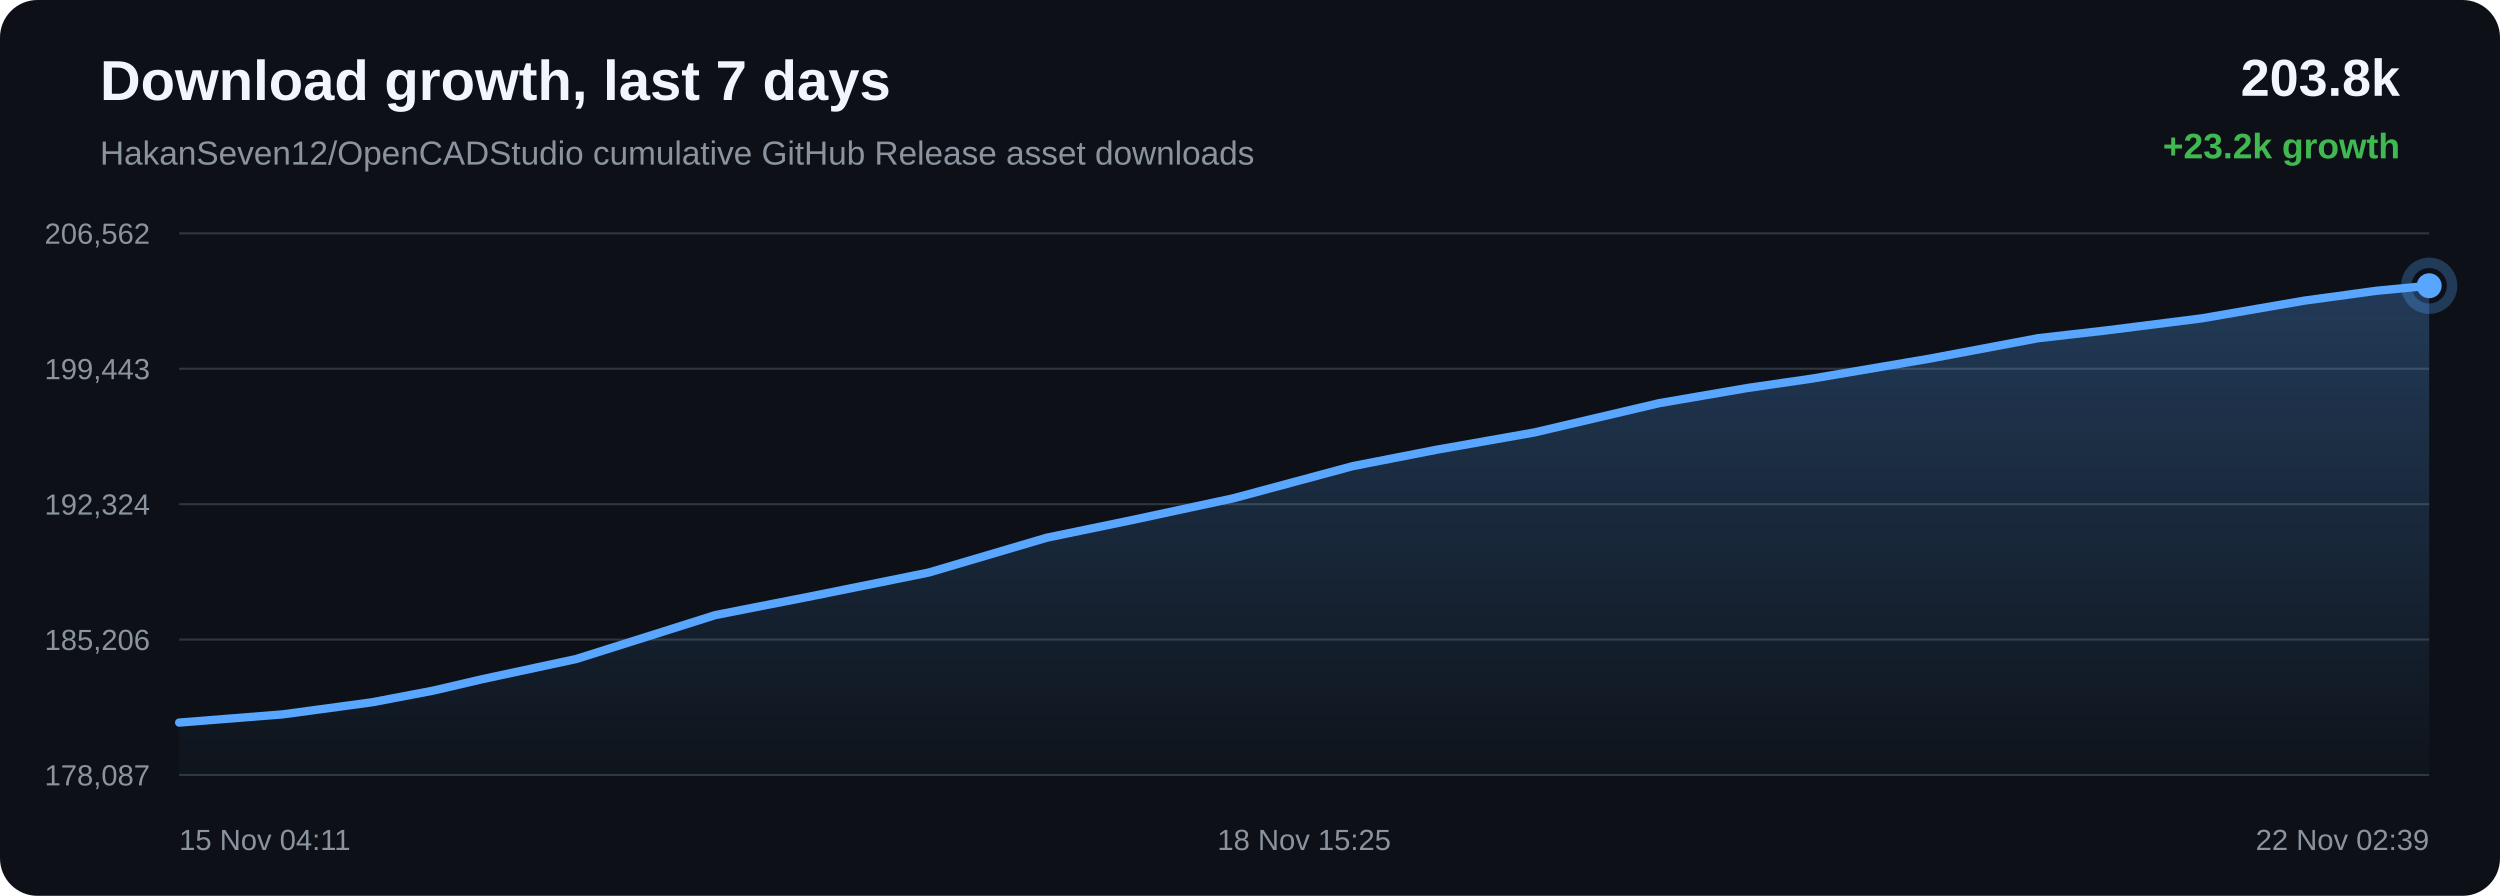
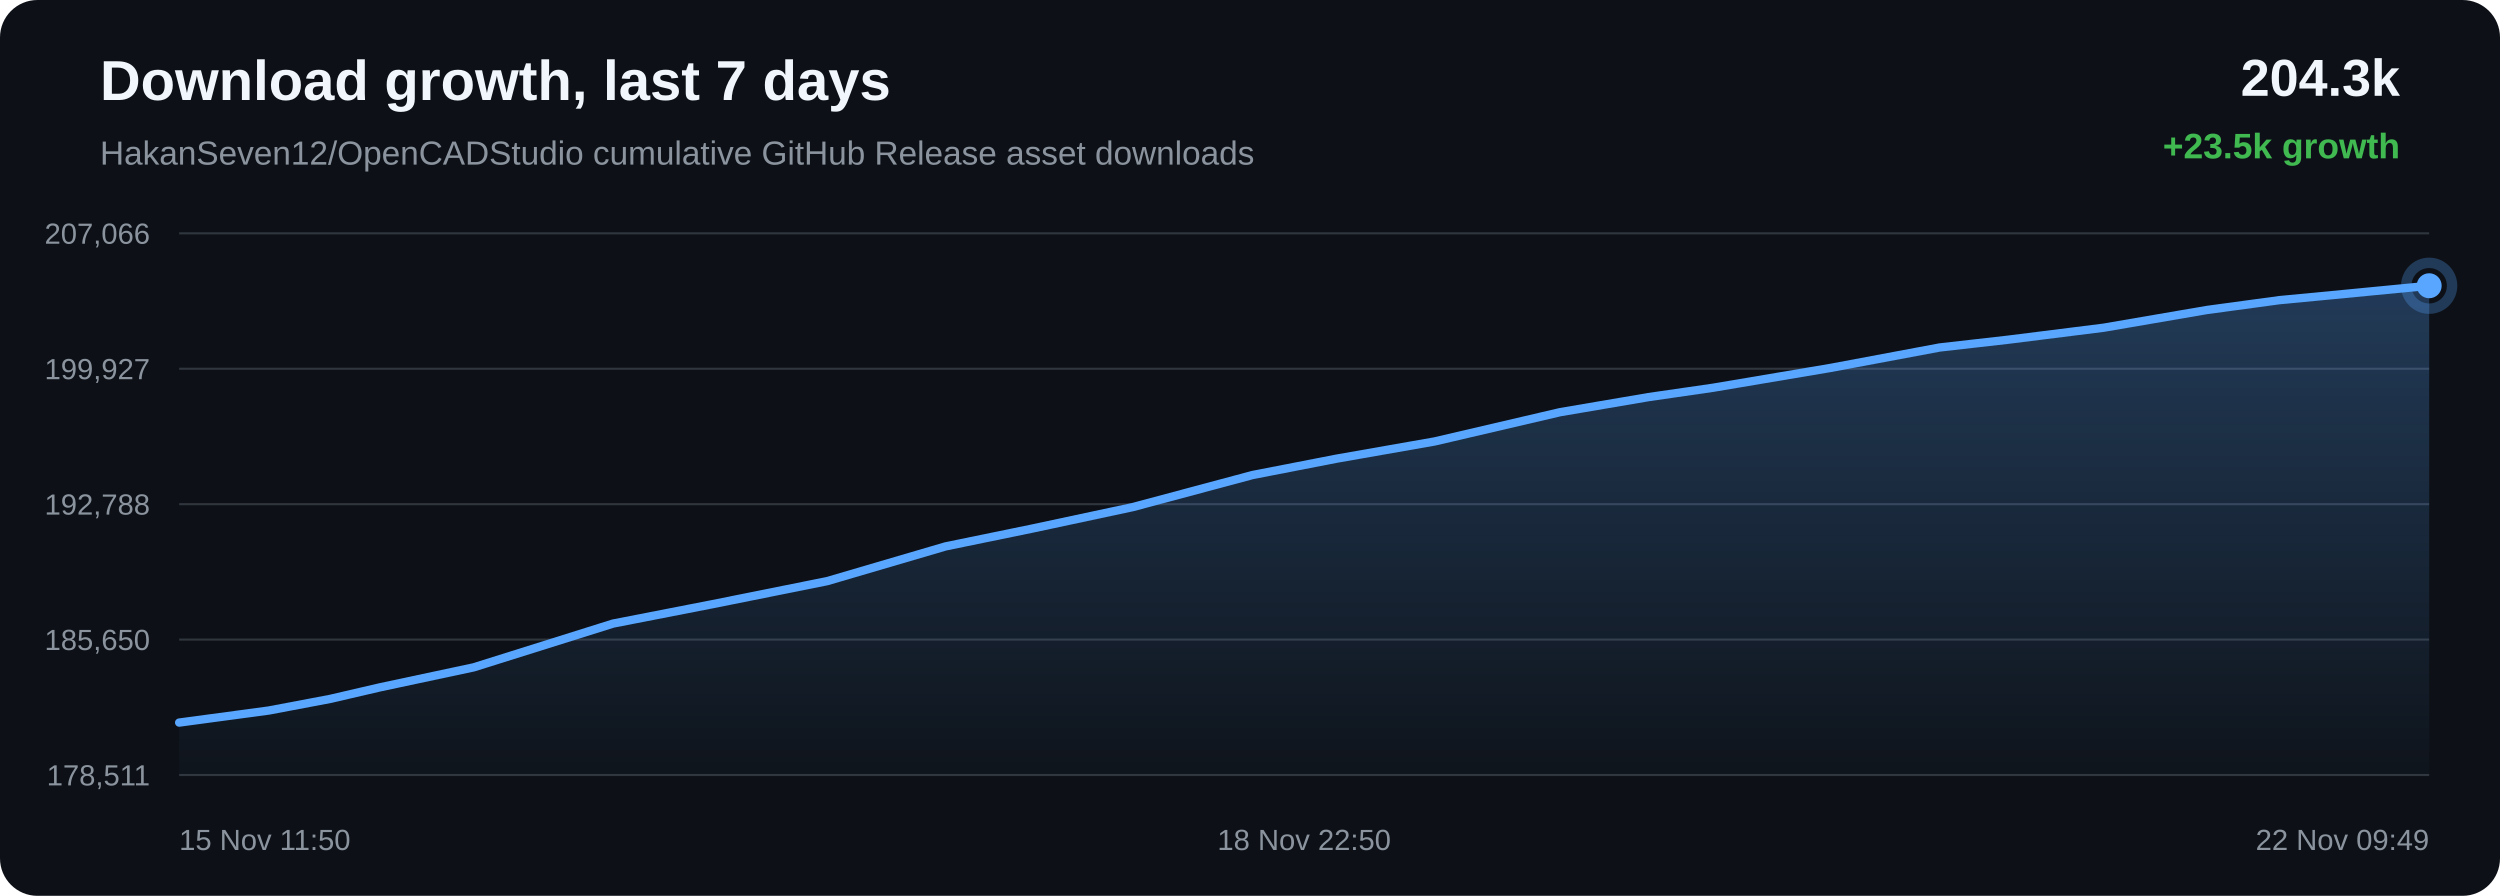
<svg xmlns="http://www.w3.org/2000/svg" width="1200" height="430" viewBox="0 0 1200 430">
  <defs>
    <linearGradient id="area" x1="0" x2="0" y1="0" y2="1">
      <stop offset="0%" stop-color="#58a6ff" stop-opacity="0.28" />
      <stop offset="100%" stop-color="#58a6ff" stop-opacity="0.02" />
    </linearGradient>
  </defs>
  <rect width="100%" height="100%" rx="18" fill="#0d1117" />
  <text x="48" y="48" fill="#f0f6fc" font-family="Arial, sans-serif" font-size="27" font-weight="700">Download growth, last 7 days</text>
  <text x="48" y="79" fill="#8b949e" font-family="Arial, sans-serif" font-size="16">HakanSeven12/OpenCADStudio cumulative GitHub Release asset downloads</text>
-   <text x="1152" y="46" text-anchor="end" fill="#f0f6fc" font-family="Arial, sans-serif" font-size="25" font-weight="700">203.8k</text>
-   <text x="1152" y="76" text-anchor="end" fill="#3fb950" font-family="Arial, sans-serif" font-size="17" font-weight="700">+23.2k growth</text>
+   <text x="1152" y="46" text-anchor="end" fill="#f0f6fc" font-family="Arial, sans-serif" font-size="25" font-weight="700">204.3k</text>
+   <text x="1152" y="76" text-anchor="end" fill="#3fb950" font-family="Arial, sans-serif" font-size="17" font-weight="700">+23.5k growth</text>
  <line x1="86" y1="112.00" x2="1166" y2="112.00" stroke="#30363d" stroke-width="1" />
  <line x1="86" y1="177.00" x2="1166" y2="177.00" stroke="#30363d" stroke-width="1" />
  <line x1="86" y1="242.00" x2="1166" y2="242.00" stroke="#30363d" stroke-width="1" />
  <line x1="86" y1="307.00" x2="1166" y2="307.00" stroke="#30363d" stroke-width="1" />
  <line x1="86" y1="372.00" x2="1166" y2="372.00" stroke="#30363d" stroke-width="1" />
-   <text x="72" y="117.00" text-anchor="end" fill="#8b949e" font-family="Arial, sans-serif" font-size="14">206,562</text>
-   <text x="72" y="182.00" text-anchor="end" fill="#8b949e" font-family="Arial, sans-serif" font-size="14">199,443</text>
-   <text x="72" y="247.00" text-anchor="end" fill="#8b949e" font-family="Arial, sans-serif" font-size="14">192,324</text>
-   <text x="72" y="312.00" text-anchor="end" fill="#8b949e" font-family="Arial, sans-serif" font-size="14">185,206</text>
-   <text x="72" y="377.00" text-anchor="end" fill="#8b949e" font-family="Arial, sans-serif" font-size="14">178,087</text>
-   <path d="M 86.00 346.84 L 135.67 342.90 L 178.57 337.09 L 207.88 331.51 L 231.71 325.95 L 276.62 316.31 L 343.35 295.24 L 390.67 285.95 L 445.81 274.81 L 502.47 258.09 L 543.56 249.59 L 592.03 239.17 L 649.41 223.72 L 689.55 215.87 L 736.50 207.58 L 796.52 193.49 L 838.87 186.22 L 869.72 181.74 L 925.96 172.19 L 978.24 162.34 L 1010.90 158.61 L 1056.73 152.82 L 1106.13 144.29 L 1140.80 139.56 L 1166.00 137.16 L 1166.00 372.00 L 86.00 372.00 Z" fill="url(#area)" />
-   <path d="M 86.00 346.84 L 135.67 342.90 L 178.57 337.09 L 207.88 331.51 L 231.71 325.95 L 276.62 316.31 L 343.35 295.24 L 390.67 285.95 L 445.81 274.81 L 502.47 258.09 L 543.56 249.59 L 592.03 239.17 L 649.41 223.72 L 689.55 215.87 L 736.50 207.58 L 796.52 193.49 L 838.87 186.22 L 869.72 181.74 L 925.96 172.19 L 978.24 162.34 L 1010.90 158.61 L 1056.73 152.82 L 1106.13 144.29 L 1140.80 139.56 L 1166.00 137.16" fill="none" stroke="#58a6ff" stroke-width="4" stroke-linecap="round" stroke-linejoin="round" />
+   <text x="72" y="117.00" text-anchor="end" fill="#8b949e" font-family="Arial, sans-serif" font-size="14">207,066</text>
+   <text x="72" y="182.00" text-anchor="end" fill="#8b949e" font-family="Arial, sans-serif" font-size="14">199,927</text>
+   <text x="72" y="247.00" text-anchor="end" fill="#8b949e" font-family="Arial, sans-serif" font-size="14">192,788</text>
+   <text x="72" y="312.00" text-anchor="end" fill="#8b949e" font-family="Arial, sans-serif" font-size="14">185,650</text>
+   <text x="72" y="377.00" text-anchor="end" fill="#8b949e" font-family="Arial, sans-serif" font-size="14">178,511</text>
+   <path d="M 86.00 346.84 L 129.03 341.05 L 158.42 335.49 L 182.32 329.94 L 227.36 320.33 L 294.29 299.31 L 341.75 290.05 L 397.06 278.94 L 453.88 262.27 L 495.09 253.80 L 543.71 243.41 L 601.26 228.00 L 641.51 220.17 L 688.61 211.90 L 748.81 197.85 L 791.28 190.61 L 822.22 186.13 L 878.62 176.61 L 931.06 166.79 L 963.83 163.07 L 1009.78 157.30 L 1059.33 148.79 L 1094.11 144.07 L 1119.38 141.67 L 1166.00 137.16 L 1166.00 372.00 L 86.00 372.00 Z" fill="url(#area)" />
+   <path d="M 86.00 346.84 L 129.03 341.05 L 158.42 335.49 L 182.32 329.94 L 227.36 320.33 L 294.29 299.31 L 341.75 290.05 L 397.06 278.94 L 453.88 262.27 L 495.09 253.80 L 543.71 243.41 L 601.26 228.00 L 641.51 220.17 L 688.61 211.90 L 748.81 197.85 L 791.28 190.61 L 822.22 186.13 L 878.62 176.61 L 931.06 166.79 L 963.83 163.07 L 1009.78 157.30 L 1059.33 148.79 L 1094.11 144.07 L 1119.38 141.67 L 1166.00 137.16" fill="none" stroke="#58a6ff" stroke-width="4" stroke-linecap="round" stroke-linejoin="round" />
  <circle cx="1166.00" cy="137.16" r="6" fill="#58a6ff" />
  <circle cx="1166.00" cy="137.16" r="11" fill="none" stroke="#58a6ff" stroke-opacity="0.28" stroke-width="5" />
-   <text x="86.00" y="408" text-anchor="start" fill="#8b949e" font-family="Arial, sans-serif" font-size="14">15 Nov 04:11</text>
-   <text x="626.00" y="408" text-anchor="middle" fill="#8b949e" font-family="Arial, sans-serif" font-size="14">18 Nov 15:25</text>
-   <text x="1166.00" y="408" text-anchor="end" fill="#8b949e" font-family="Arial, sans-serif" font-size="14">22 Nov 02:39</text>
+   <text x="86.00" y="408" text-anchor="start" fill="#8b949e" font-family="Arial, sans-serif" font-size="14">15 Nov 11:50</text>
+   <text x="626.00" y="408" text-anchor="middle" fill="#8b949e" font-family="Arial, sans-serif" font-size="14">18 Nov 22:50</text>
+   <text x="1166.00" y="408" text-anchor="end" fill="#8b949e" font-family="Arial, sans-serif" font-size="14">22 Nov 09:49</text>
</svg>
